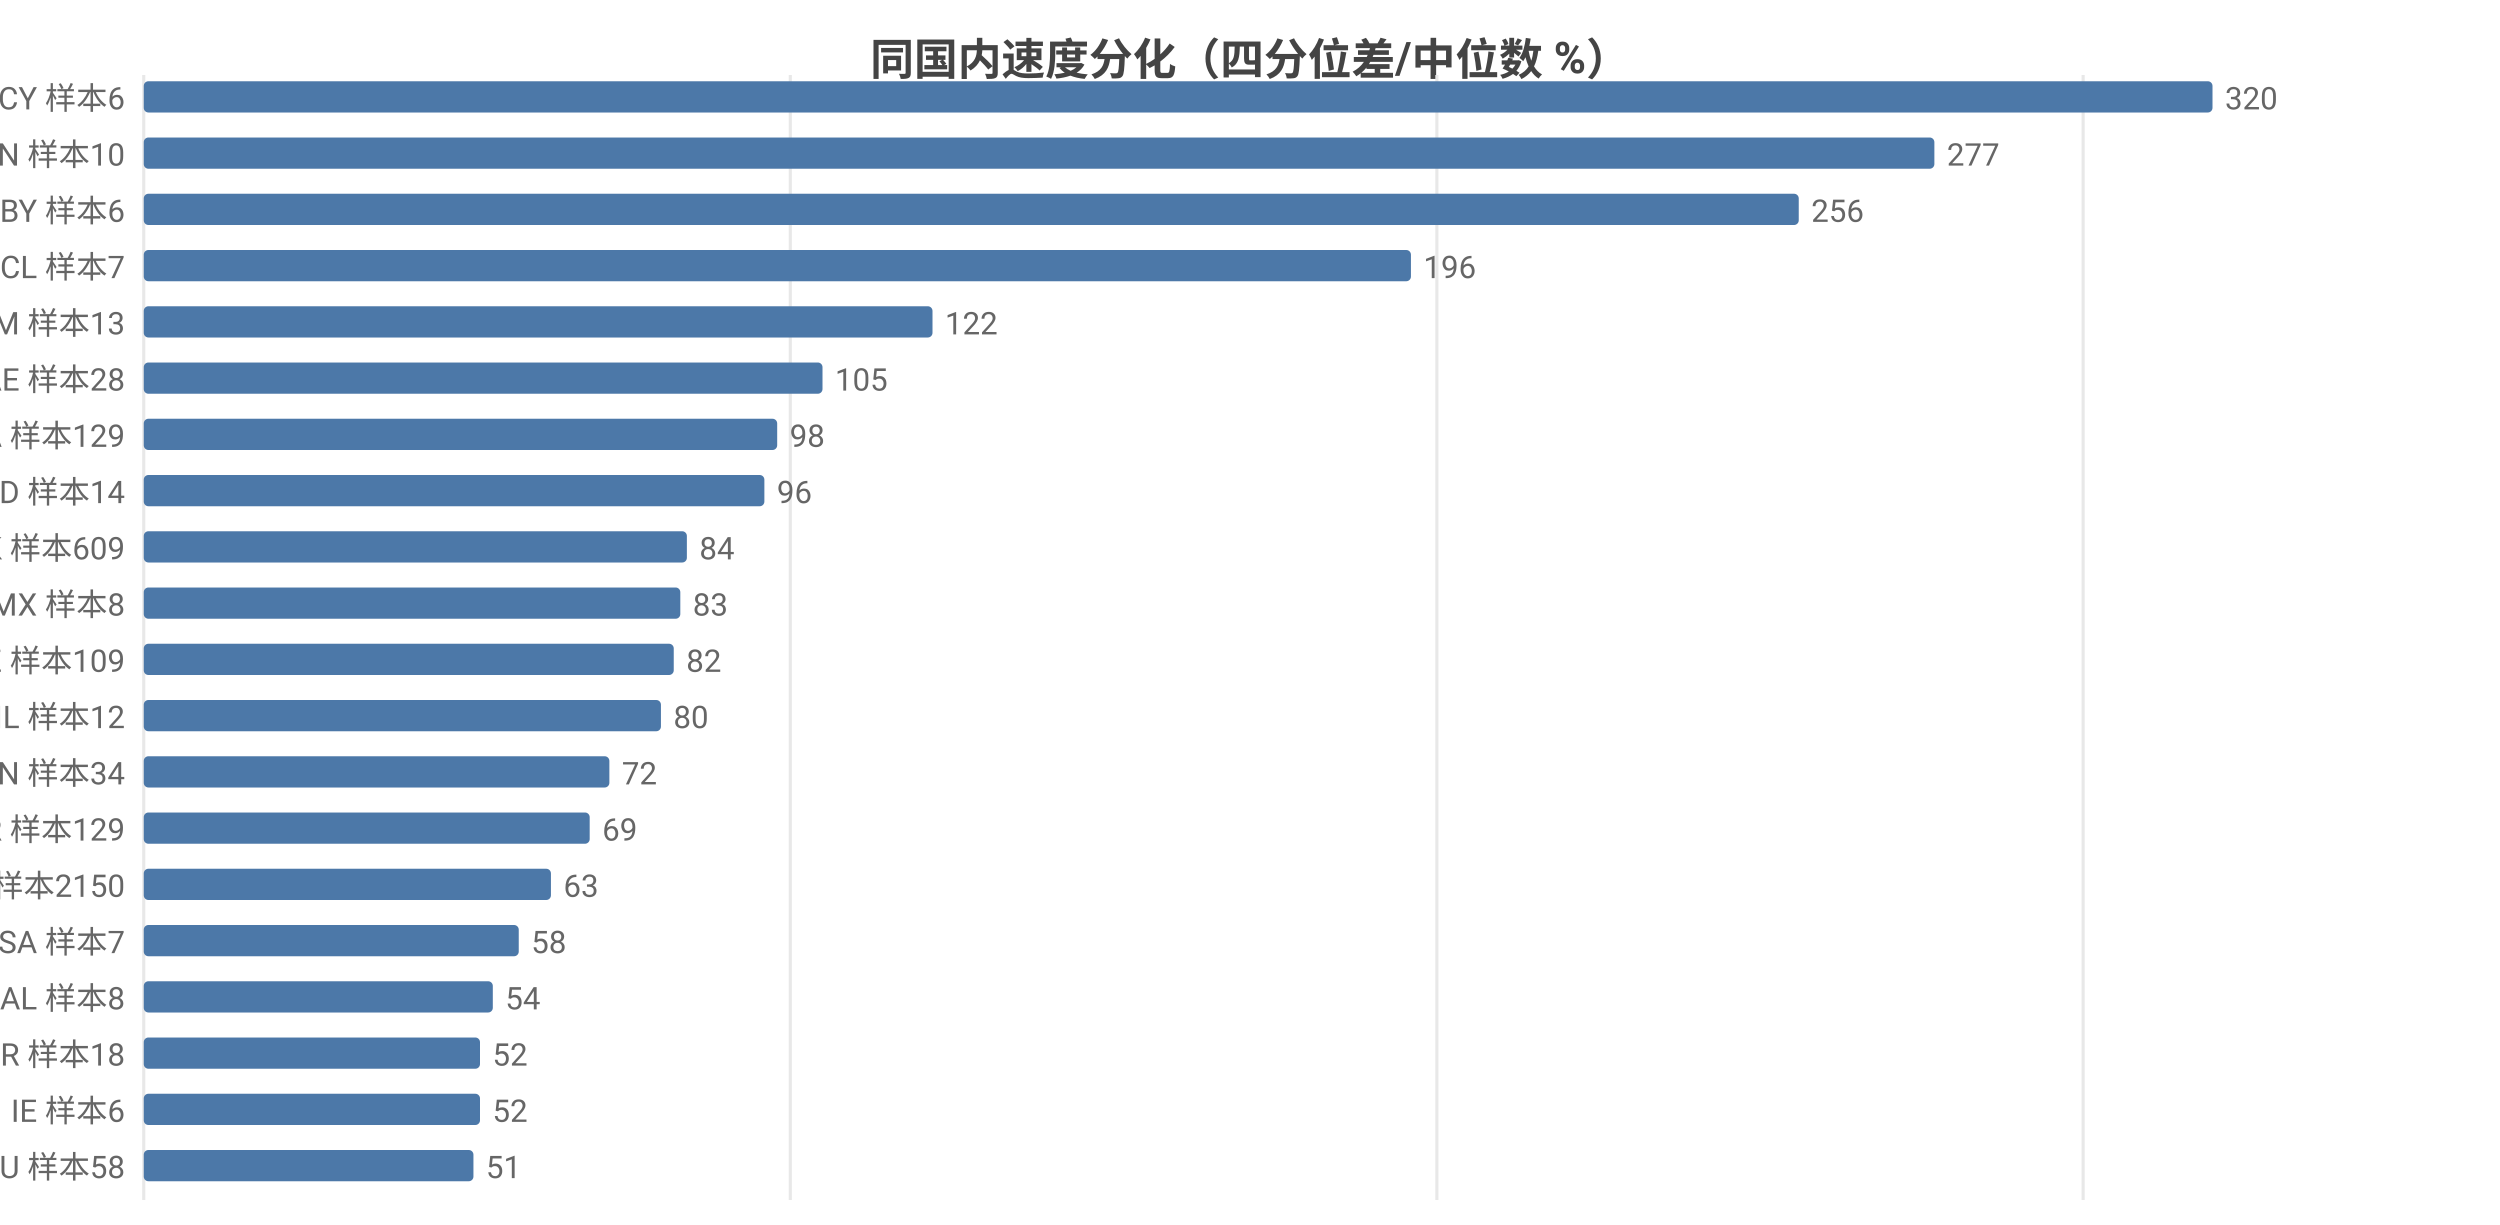
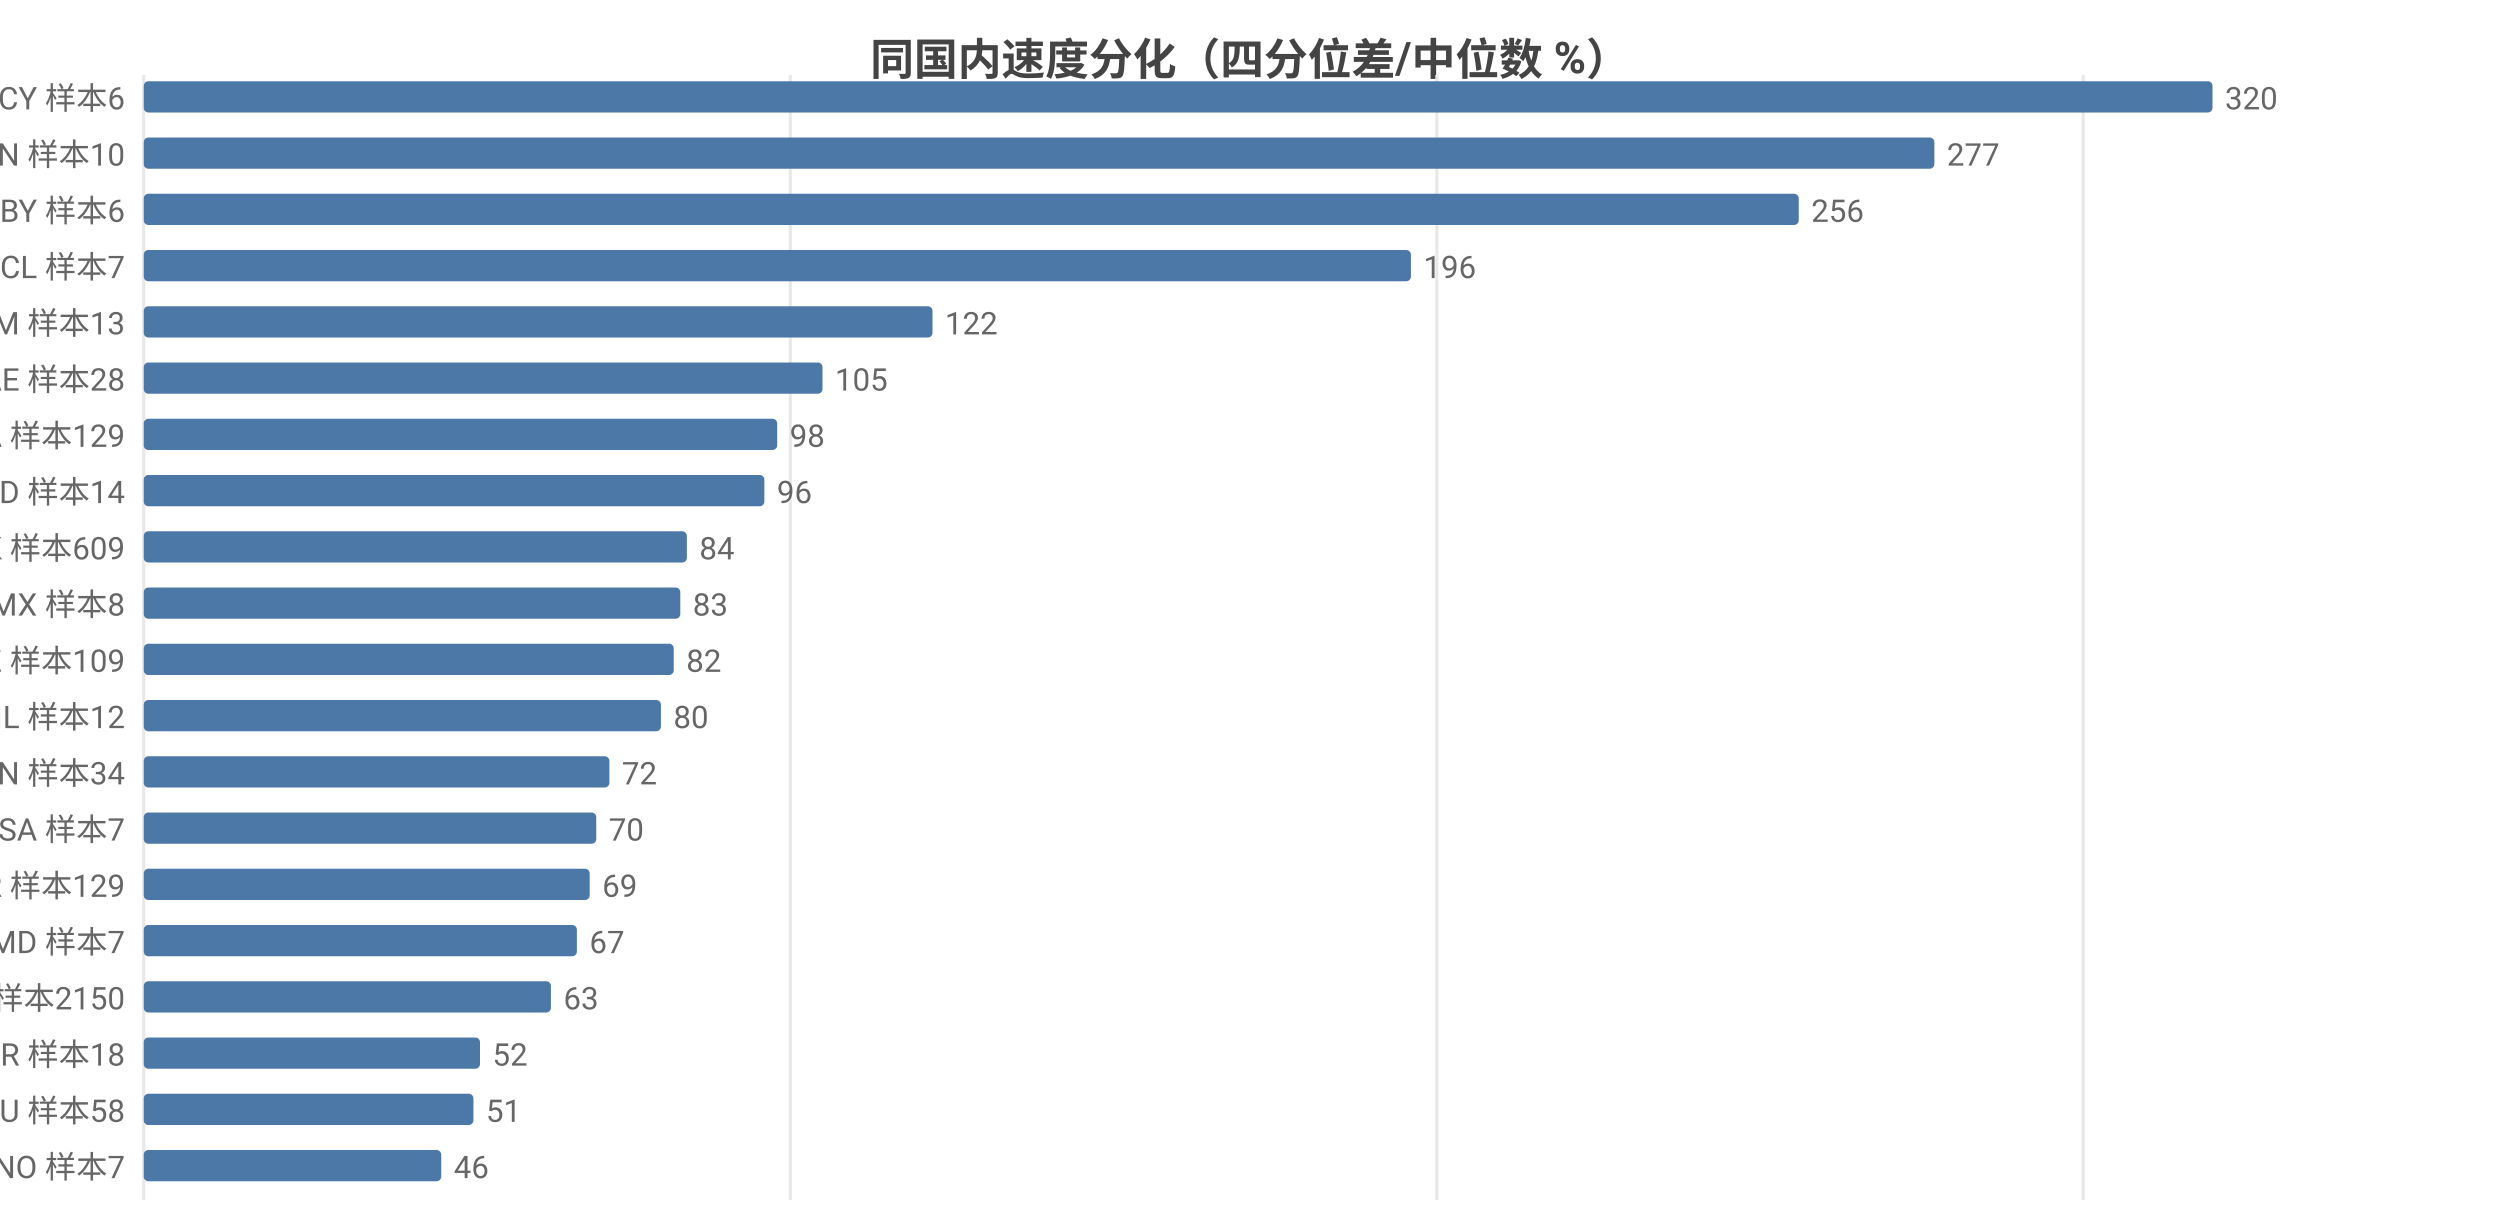
<svg xmlns="http://www.w3.org/2000/svg" width="800" height="392" viewBox="0 0 800 392">
  <rect width="800" height="392" fill="#ffffff" />
  <style>text{font-family:system-ui,-apple-system,'Segoe UI',Roboto,'PingFang SC','Microsoft YaHei','Noto Sans CJK SC',sans-serif}.g{stroke:#e8e8e8;stroke-width:1}.a{stroke:#999;stroke-width:1}.t{font-size:10px;fill:#666}.m{font-size:10px;text-anchor:middle;fill:#666}.e{font-size:10px;text-anchor:end;fill:#666}.l{font-size:11px;fill:#333}.tt{font-size:14px;font-weight:600;text-anchor:middle;fill:#444}.em{font-size:13px;text-anchor:middle;fill:#999}</style>
  <text class="tt" x="400.0" y="24">同国内速度分化（四分位差/中位数 %）</text>
  <line class="g" x1="46" y1="24" x2="46" y2="384" />
  <line class="g" x1="252.9" y1="24" x2="252.9" y2="384" />
  <line class="g" x1="459.8" y1="24" x2="459.8" y2="384" />
  <line class="g" x1="666.6" y1="24" x2="666.6" y2="384" />
  <text class="e" x="40" y="35">CY 样本6</text>
  <rect x="46" y="26" width="662" height="10" fill="#4c78a8" rx="1.5" />
  <text class="t" x="712" y="35">320</text>
  <text class="e" x="40" y="53">CN 样本10</text>
  <rect x="46" y="44" width="573.0" height="10" fill="#4c78a8" rx="1.5" />
  <text class="t" x="623.0" y="53">277</text>
  <text class="e" x="40" y="71">BY 样本6</text>
  <rect x="46" y="62" width="529.6" height="10" fill="#4c78a8" rx="1.5" />
  <text class="t" x="579.6" y="71">256</text>
  <text class="e" x="40" y="89">CL 样本7</text>
  <rect x="46" y="80" width="405.5" height="10" fill="#4c78a8" rx="1.5" />
  <text class="t" x="455.5" y="89">196</text>
  <text class="e" x="40" y="107">AM 样本13</text>
  <rect x="46" y="98" width="252.4" height="10" fill="#4c78a8" rx="1.5" />
  <text class="t" x="302.4" y="107">122</text>
  <text class="e" x="40" y="125">AE 样本28</text>
  <rect x="46" y="116" width="217.2" height="10" fill="#4c78a8" rx="1.5" />
  <text class="t" x="267.2" y="125">105</text>
  <text class="e" x="40" y="143">CA 样本129</text>
  <rect x="46" y="134" width="202.7" height="10" fill="#4c78a8" rx="1.5" />
  <text class="t" x="252.7" y="143">98</text>
  <text class="e" x="40" y="161">ID 样本14</text>
  <rect x="46" y="152" width="198.6" height="10" fill="#4c78a8" rx="1.5" />
  <text class="t" x="248.6" y="161">96</text>
  <text class="e" x="40" y="179">HK 样本609</text>
  <rect x="46" y="170" width="173.8" height="10" fill="#4c78a8" rx="1.5" />
  <text class="t" x="223.8" y="179">84</text>
  <text class="e" x="40" y="197">MX 样本8</text>
  <rect x="46" y="188" width="171.7" height="10" fill="#4c78a8" rx="1.5" />
  <text class="t" x="221.7" y="197">83</text>
  <text class="e" x="40" y="215">KZ 样本109</text>
  <rect x="46" y="206" width="169.6" height="10" fill="#4c78a8" rx="1.5" />
  <text class="t" x="219.6" y="215">82</text>
  <text class="e" x="40" y="233">IL 样本12</text>
  <rect x="46" y="224" width="165.5" height="10" fill="#4c78a8" rx="1.5" />
  <text class="t" x="215.5" y="233">80</text>
  <text class="e" x="40" y="251">VN 样本34</text>
  <rect x="46" y="242" width="149.0" height="10" fill="#4c78a8" rx="1.5" />
  <text class="t" x="199.0" y="251">72</text>
-   <text class="e" x="40" y="269">KR 样本129</text>
-   <rect x="46" y="260" width="142.7" height="10" fill="#4c78a8" rx="1.5" />
-   <text class="t" x="192.7" y="269">69</text>
-   <text class="e" x="40" y="287">US 样本2150</text>
-   <rect x="46" y="278" width="130.3" height="10" fill="#4c78a8" rx="1.5" />
-   <text class="t" x="180.3" y="287">63</text>
-   <text class="e" x="40" y="305">SA 样本7</text>
-   <rect x="46" y="296" width="120.0" height="10" fill="#4c78a8" rx="1.5" />
-   <text class="t" x="170.0" y="305">58</text>
-   <text class="e" x="40" y="323">AL 样本8</text>
-   <rect x="46" y="314" width="111.7" height="10" fill="#4c78a8" rx="1.5" />
-   <text class="t" x="161.7" y="323">54</text>
+   <text class="e" x="40" y="269">SA 样本7</text>
+   <rect x="46" y="260" width="144.8" height="10" fill="#4c78a8" rx="1.5" />
+   <text class="t" x="194.8" y="269">70</text>
+   <text class="e" x="40" y="287">KR 样本129</text>
+   <rect x="46" y="278" width="142.7" height="10" fill="#4c78a8" rx="1.5" />
+   <text class="t" x="192.7" y="287">69</text>
+   <text class="e" x="40" y="305">MD 样本7</text>
+   <rect x="46" y="296" width="138.6" height="10" fill="#4c78a8" rx="1.5" />
+   <text class="t" x="188.6" y="305">67</text>
+   <text class="e" x="40" y="323">US 样本2150</text>
+   <rect x="46" y="314" width="130.3" height="10" fill="#4c78a8" rx="1.5" />
+   <text class="t" x="180.3" y="323">63</text>
  <text class="e" x="40" y="341">BR 样本18</text>
  <rect x="46" y="332" width="107.6" height="10" fill="#4c78a8" rx="1.5" />
  <text class="t" x="157.6" y="341">52</text>
-   <text class="e" x="40" y="359">IE 样本6</text>
-   <rect x="46" y="350" width="107.6" height="10" fill="#4c78a8" rx="1.5" />
-   <text class="t" x="157.6" y="359">52</text>
-   <text class="e" x="40" y="377">AU 样本58</text>
-   <rect x="46" y="368" width="105.5" height="10" fill="#4c78a8" rx="1.5" />
-   <text class="t" x="155.5" y="377">51</text>
+   <text class="e" x="40" y="359">AU 样本58</text>
+   <rect x="46" y="350" width="105.5" height="10" fill="#4c78a8" rx="1.5" />
+   <text class="t" x="155.5" y="359">51</text>
+   <text class="e" x="40" y="377">NO 样本7</text>
+   <rect x="46" y="368" width="95.2" height="10" fill="#4c78a8" rx="1.5" />
+   <text class="t" x="145.2" y="377">46</text>
</svg>
